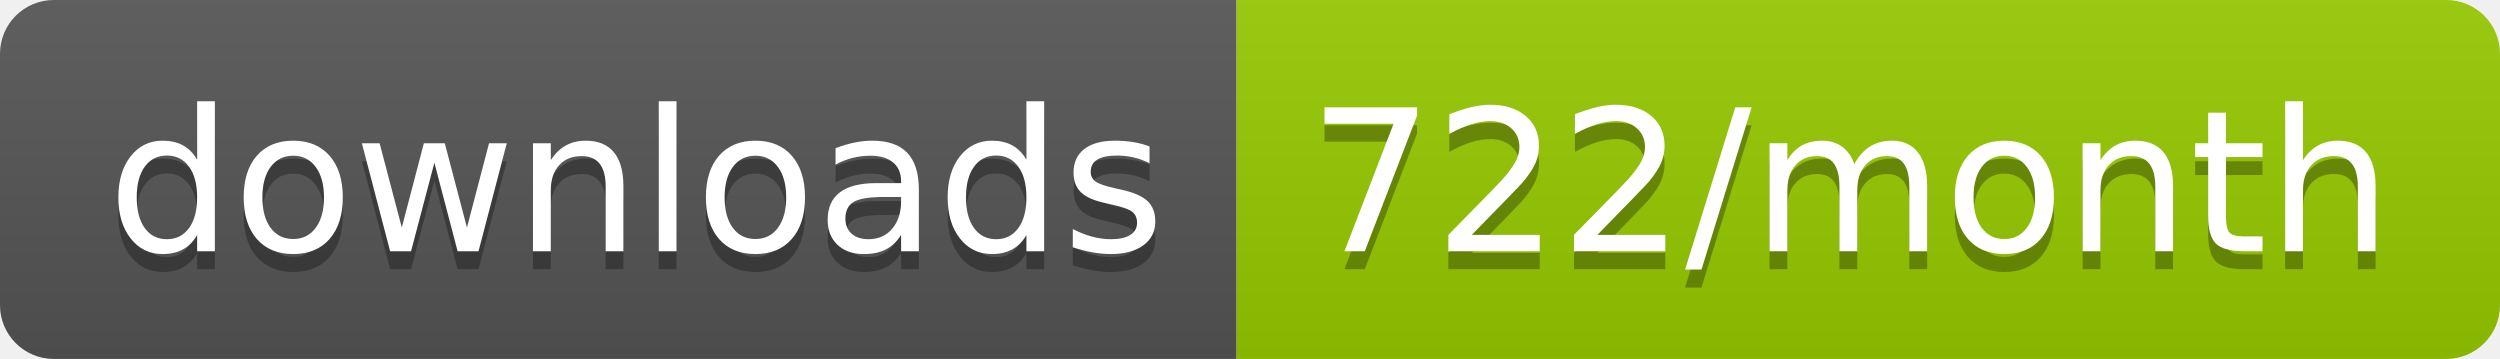
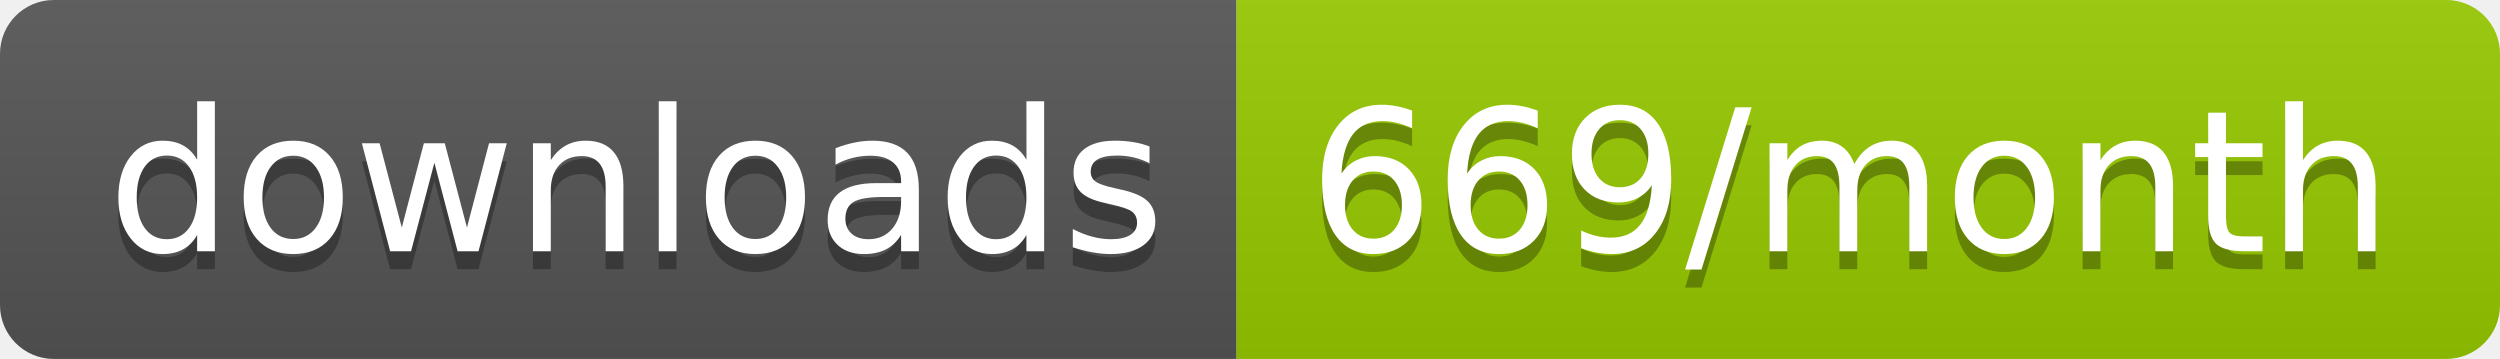
<svg xmlns="http://www.w3.org/2000/svg" width="139.3" height="20">
  <linearGradient id="smooth" x2="0" y2="100%">
    <stop offset="0" stop-color="#bbb" stop-opacity=".1" />
    <stop offset="1" stop-opacity=".1" />
  </linearGradient>
  <clipPath id="round">
    <rect width="139.3" height="20" rx="3" fill="#fff" />
  </clipPath>
  <g clip-path="url(#round)">
    <rect width="68.9" height="20" fill="#555" />
    <rect x="68.9" width="70.4" height="20" fill="#97CA00" />
    <rect width="139.3" height="20" fill="url(#smooth)" />
  </g>
  <g fill="#fff" text-anchor="middle" font-family="DejaVu Sans,Verdana,Geneva,sans-serif" font-size="110">
    <text x="354.5" y="150" fill="#010101" fill-opacity=".3" transform="scale(0.1)" textLength="589.0" lengthAdjust="spacing">downloads</text>
    <text x="354.5" y="140" transform="scale(0.1)" textLength="589.0" lengthAdjust="spacing">downloads</text>
-     <text x="1031.0" y="150" fill="#010101" fill-opacity=".3" transform="scale(0.1)" textLength="604.0" lengthAdjust="spacing">722/month</text>
-     <text x="1031.0" y="140" transform="scale(0.1)" textLength="604.0" lengthAdjust="spacing">722/month</text>
+     <text x="1031.0" y="150" fill="#010101" fill-opacity=".3" transform="scale(0.1)" textLength="604.0" lengthAdjust="spacing">669/month</text>
+     <text x="1031.0" y="140" transform="scale(0.1)" textLength="604.0" lengthAdjust="spacing">669/month</text>
  </g>
</svg>
